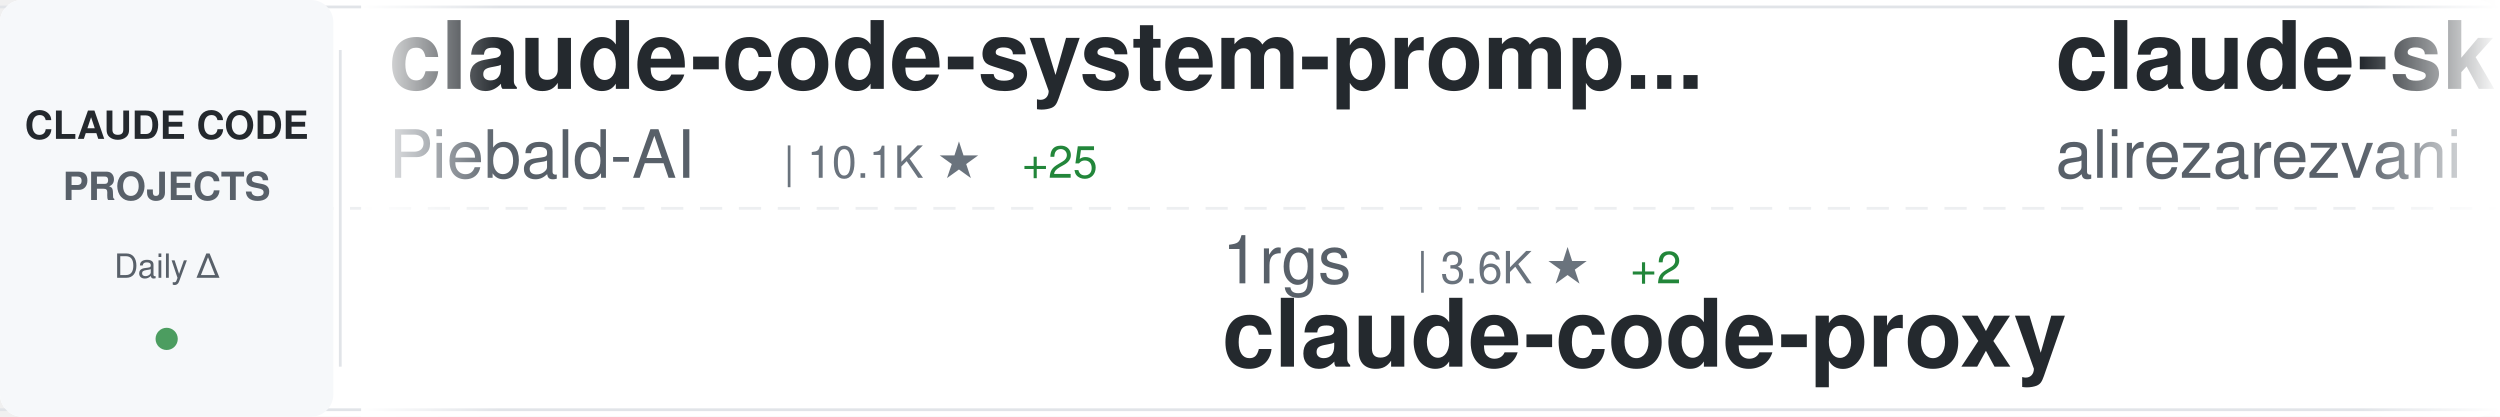
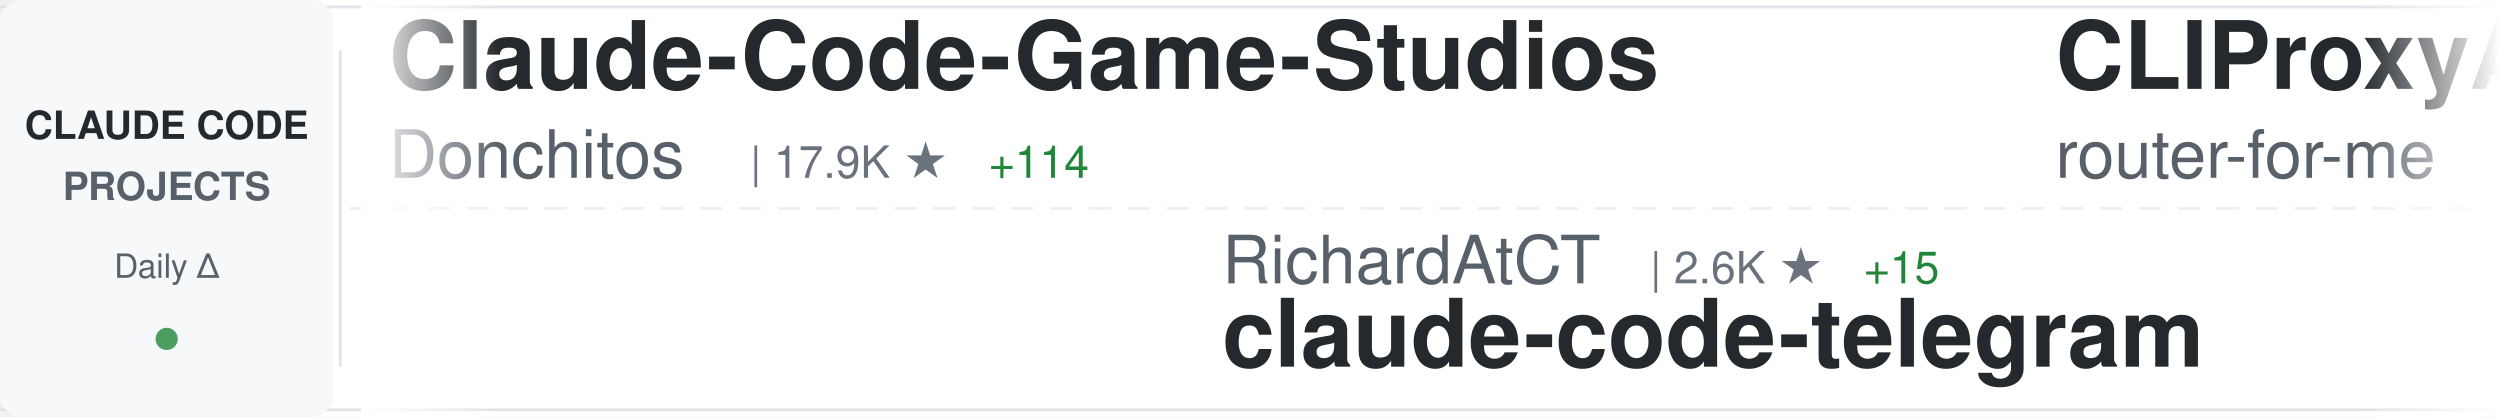
<svg xmlns="http://www.w3.org/2000/svg" width="900" height="150">
  <defs>
    <linearGradient id="awesomeLeftFade" x1="0%" y1="0%" x2="100%" y2="0%">
      <stop offset="0%" style="stop-color:#ffffff;stop-opacity:1" />
      <stop offset="100%" style="stop-color:#ffffff;stop-opacity:0" />
    </linearGradient>
    <linearGradient id="awesomeRightFade" x1="0%" y1="0%" x2="100%" y2="0%">
      <stop offset="0%" style="stop-color:#ffffff;stop-opacity:0" />
      <stop offset="100%" style="stop-color:#ffffff;stop-opacity:1" />
    </linearGradient>
  </defs>
  <rect width="900" height="150" fill="#ffffff" rx="8" />
  <rect x="0" y="2" width="900" height="1" fill="#e1e4e8" />
  <rect x="0" y="147" width="900" height="1" fill="#e1e4e8" />
  <line x1="0" y1="75" x2="900" y2="75" stroke="#e1e4e8" stroke-width="1" stroke-dasharray="8 6" opacity="0.6" />
  <rect x="0" y="0" width="120" height="150" fill="#f6f8fa" rx="8" />
  <text x="60" y="50" font-family="-apple-system, BlinkMacSystemFont, 'Segoe UI', Helvetica, Arial, sans-serif" font-size="14" font-weight="600" fill="#24292e" text-anchor="middle">CLAUDE CODE</text>
  <text x="60" y="72" font-family="-apple-system, BlinkMacSystemFont, 'Segoe UI', Helvetica, Arial, sans-serif" font-size="14" font-weight="600" fill="#586069" text-anchor="middle">PROJECTS</text>
  <text x="60" y="100" font-family="-apple-system, BlinkMacSystemFont, 'Segoe UI', Helvetica, Arial, sans-serif" font-size="12" font-weight="500" fill="#586069" text-anchor="middle">Daily Δ</text>
  <circle cx="60" cy="122" r="4" fill="#22863a" opacity="0.8" />
  <rect x="122" y="18" width="1" height="114" fill="#e1e4e8" />
  <clipPath id="awesomeTickerClip">
    <rect x="130" y="0" width="770" height="150" />
  </clipPath>
  <g clip-path="url(#awesomeTickerClip)">
    <g id="awesomeTickerItems">
      <animateTransform attributeName="transform" attributeType="XML" type="translate" from="0 0" to="-3000 0" dur="54s" repeatCount="indefinite" />
      <g transform="translate(0, 0)">
-         <text x="140" y="32" font-family="-apple-system, BlinkMacSystemFont, 'Segoe UI', Helvetica, Arial, sans-serif" font-size="34" font-weight="600" fill="#24292e">claude-code-system-promp...</text>
-         <text x="140" y="64" font-family="-apple-system, BlinkMacSystemFont, 'Segoe UI', Helvetica, Arial, sans-serif" font-size="24" font-weight="400" fill="#586069">Piebald-AI</text>
-         <text x="282" y="64" font-family="-apple-system, BlinkMacSystemFont, 'Segoe UI', Helvetica, Arial, sans-serif" font-size="16" font-weight="500" fill="#6a737d">| 10.1K ★</text>
-         <text x="368" y="64" font-family="-apple-system, BlinkMacSystemFont, 'Segoe UI', Helvetica, Arial, sans-serif" font-size="16" font-weight="500" fill="#22863a"> +25</text>
+         <text x="140" y="32" font-family="-apple-system, BlinkMacSystemFont, 'Segoe UI', Helvetica, Arial, sans-serif" font-size="34" font-weight="600" fill="#24292e">Claude-Code-Game-Studios</text>
+         <text x="140" y="64" font-family="-apple-system, BlinkMacSystemFont, 'Segoe UI', Helvetica, Arial, sans-serif" font-size="24" font-weight="400" fill="#586069">Donchitos</text>
+         <text x="270" y="64" font-family="-apple-system, BlinkMacSystemFont, 'Segoe UI', Helvetica, Arial, sans-serif" font-size="16" font-weight="500" fill="#6a737d">| 17.9K ★</text>
+         <text x="356" y="64" font-family="-apple-system, BlinkMacSystemFont, 'Segoe UI', Helvetica, Arial, sans-serif" font-size="16" font-weight="500" fill="#22863a"> +114</text>
      </g>
      <g transform="translate(300, 0)">
-         <text x="140" y="102" font-family="-apple-system, BlinkMacSystemFont, 'Segoe UI', Helvetica, Arial, sans-serif" font-size="24" font-weight="400" fill="#586069">1rgs</text>
-         <text x="210" y="102" font-family="-apple-system, BlinkMacSystemFont, 'Segoe UI', Helvetica, Arial, sans-serif" font-size="16" font-weight="500" fill="#6a737d">| 3.6K ★</text>
-         <text x="287" y="102" font-family="-apple-system, BlinkMacSystemFont, 'Segoe UI', Helvetica, Arial, sans-serif" font-size="16" font-weight="500" fill="#22863a"> +2</text>
-         <text x="140" y="132" font-family="-apple-system, BlinkMacSystemFont, 'Segoe UI', Helvetica, Arial, sans-serif" font-size="34" font-weight="600" fill="#24292e">claude-code-proxy</text>
+         <text x="140" y="102" font-family="-apple-system, BlinkMacSystemFont, 'Segoe UI', Helvetica, Arial, sans-serif" font-size="24" font-weight="400" fill="#586069">RichardAtCT</text>
+         <text x="294" y="102" font-family="-apple-system, BlinkMacSystemFont, 'Segoe UI', Helvetica, Arial, sans-serif" font-size="16" font-weight="500" fill="#6a737d">| 2.6K ★</text>
+         <text x="371" y="102" font-family="-apple-system, BlinkMacSystemFont, 'Segoe UI', Helvetica, Arial, sans-serif" font-size="16" font-weight="500" fill="#22863a"> +15</text>
+         <text x="140" y="132" font-family="-apple-system, BlinkMacSystemFont, 'Segoe UI', Helvetica, Arial, sans-serif" font-size="34" font-weight="600" fill="#24292e">claude-code-telegram</text>
      </g>
      <g transform="translate(600, 0)">
-         <text x="140" y="32" font-family="-apple-system, BlinkMacSystemFont, 'Segoe UI', Helvetica, Arial, sans-serif" font-size="34" font-weight="600" fill="#24292e">claude-skills</text>
-         <text x="140" y="64" font-family="-apple-system, BlinkMacSystemFont, 'Segoe UI', Helvetica, Arial, sans-serif" font-size="24" font-weight="400" fill="#586069">alirezarezvani</text>
-         <text x="330" y="64" font-family="-apple-system, BlinkMacSystemFont, 'Segoe UI', Helvetica, Arial, sans-serif" font-size="16" font-weight="500" fill="#6a737d">| 14.3K ★</text>
-         <text x="416" y="64" font-family="-apple-system, BlinkMacSystemFont, 'Segoe UI', Helvetica, Arial, sans-serif" font-size="16" font-weight="500" fill="#22863a"> +88</text>
+         <text x="140" y="32" font-family="-apple-system, BlinkMacSystemFont, 'Segoe UI', Helvetica, Arial, sans-serif" font-size="34" font-weight="600" fill="#24292e">CLIProxyAPI</text>
+         <text x="140" y="64" font-family="-apple-system, BlinkMacSystemFont, 'Segoe UI', Helvetica, Arial, sans-serif" font-size="24" font-weight="400" fill="#586069">router-for-me</text>
+         <text x="318" y="64" font-family="-apple-system, BlinkMacSystemFont, 'Segoe UI', Helvetica, Arial, sans-serif" font-size="16" font-weight="500" fill="#6a737d">| 31.7K ★</text>
+         <text x="404" y="64" font-family="-apple-system, BlinkMacSystemFont, 'Segoe UI', Helvetica, Arial, sans-serif" font-size="16" font-weight="500" fill="#22863a"> +202</text>
      </g>
      <g transform="translate(900, 0)">
-         <text x="140" y="102" font-family="-apple-system, BlinkMacSystemFont, 'Segoe UI', Helvetica, Arial, sans-serif" font-size="24" font-weight="400" fill="#586069">edmund-io</text>
-         <text x="270" y="102" font-family="-apple-system, BlinkMacSystemFont, 'Segoe UI', Helvetica, Arial, sans-serif" font-size="16" font-weight="500" fill="#6a737d">| 1.4K ★</text>
-         <text x="140" y="132" font-family="-apple-system, BlinkMacSystemFont, 'Segoe UI', Helvetica, Arial, sans-serif" font-size="34" font-weight="600" fill="#24292e">edmunds-claude-code</text>
+         <text x="140" y="102" font-family="-apple-system, BlinkMacSystemFont, 'Segoe UI', Helvetica, Arial, sans-serif" font-size="24" font-weight="400" fill="#586069">Njengah</text>
+         <text x="246" y="102" font-family="-apple-system, BlinkMacSystemFont, 'Segoe UI', Helvetica, Arial, sans-serif" font-size="16" font-weight="500" fill="#6a737d">| 1.7K ★</text>
+         <text x="323" y="102" font-family="-apple-system, BlinkMacSystemFont, 'Segoe UI', Helvetica, Arial, sans-serif" font-size="16" font-weight="500" fill="#22863a"> +1</text>
+         <text x="140" y="132" font-family="-apple-system, BlinkMacSystemFont, 'Segoe UI', Helvetica, Arial, sans-serif" font-size="34" font-weight="600" fill="#24292e">claude-code-cheat-sheet</text>
      </g>
      <g transform="translate(1200, 0)">
-         <text x="140" y="32" font-family="-apple-system, BlinkMacSystemFont, 'Segoe UI', Helvetica, Arial, sans-serif" font-size="34" font-weight="600" fill="#24292e">cc-switch</text>
-         <text x="140" y="64" font-family="-apple-system, BlinkMacSystemFont, 'Segoe UI', Helvetica, Arial, sans-serif" font-size="24" font-weight="400" fill="#586069">farion1231</text>
-         <text x="282" y="64" font-family="-apple-system, BlinkMacSystemFont, 'Segoe UI', Helvetica, Arial, sans-serif" font-size="16" font-weight="500" fill="#6a737d">| 65.2K ★</text>
-         <text x="368" y="64" font-family="-apple-system, BlinkMacSystemFont, 'Segoe UI', Helvetica, Arial, sans-serif" font-size="16" font-weight="500" fill="#22863a"> +1.2K</text>
+         <text x="140" y="32" font-family="-apple-system, BlinkMacSystemFont, 'Segoe UI', Helvetica, Arial, sans-serif" font-size="34" font-weight="600" fill="#24292e">claude-code-sourcemap</text>
+         <text x="140" y="64" font-family="-apple-system, BlinkMacSystemFont, 'Segoe UI', Helvetica, Arial, sans-serif" font-size="24" font-weight="400" fill="#586069">Hyper66666</text>
+         <text x="282" y="64" font-family="-apple-system, BlinkMacSystemFont, 'Segoe UI', Helvetica, Arial, sans-serif" font-size="16" font-weight="500" fill="#6a737d">| 213 ★</text>
      </g>
      <g transform="translate(1500, 0)">
-         <text x="140" y="102" font-family="-apple-system, BlinkMacSystemFont, 'Segoe UI', Helvetica, Arial, sans-serif" font-size="24" font-weight="400" fill="#586069">liuup</text>
-         <text x="222" y="102" font-family="-apple-system, BlinkMacSystemFont, 'Segoe UI', Helvetica, Arial, sans-serif" font-size="16" font-weight="500" fill="#6a737d">| 2.3K ★</text>
-         <text x="299" y="102" font-family="-apple-system, BlinkMacSystemFont, 'Segoe UI', Helvetica, Arial, sans-serif" font-size="16" font-weight="500" fill="#22863a"> +23</text>
-         <text x="140" y="132" font-family="-apple-system, BlinkMacSystemFont, 'Segoe UI', Helvetica, Arial, sans-serif" font-size="34" font-weight="600" fill="#24292e">claude-code-analysis</text>
+         <text x="140" y="102" font-family="-apple-system, BlinkMacSystemFont, 'Segoe UI', Helvetica, Arial, sans-serif" font-size="24" font-weight="400" fill="#586069">affaan-m</text>
+         <text x="258" y="102" font-family="-apple-system, BlinkMacSystemFont, 'Segoe UI', Helvetica, Arial, sans-serif" font-size="16" font-weight="500" fill="#6a737d">| 177.0K ★</text>
+         <text x="353" y="102" font-family="-apple-system, BlinkMacSystemFont, 'Segoe UI', Helvetica, Arial, sans-serif" font-size="16" font-weight="500" fill="#22863a"> +938</text>
+         <text x="140" y="132" font-family="-apple-system, BlinkMacSystemFont, 'Segoe UI', Helvetica, Arial, sans-serif" font-size="34" font-weight="600" fill="#24292e">everything-claude-code</text>
      </g>
      <g transform="translate(1800, 0)">
-         <text x="140" y="32" font-family="-apple-system, BlinkMacSystemFont, 'Segoe UI', Helvetica, Arial, sans-serif" font-size="34" font-weight="600" fill="#24292e">Claude-Code</text>
-         <text x="140" y="64" font-family="-apple-system, BlinkMacSystemFont, 'Segoe UI', Helvetica, Arial, sans-serif" font-size="24" font-weight="400" fill="#586069">pengchengneo</text>
-         <text x="306" y="64" font-family="-apple-system, BlinkMacSystemFont, 'Segoe UI', Helvetica, Arial, sans-serif" font-size="16" font-weight="500" fill="#6a737d">| 1.3K ★</text>
-         <text x="383" y="64" font-family="-apple-system, BlinkMacSystemFont, 'Segoe UI', Helvetica, Arial, sans-serif" font-size="16" font-weight="500" fill="#22863a"> +1</text>
+         <text x="140" y="32" font-family="-apple-system, BlinkMacSystemFont, 'Segoe UI', Helvetica, Arial, sans-serif" font-size="34" font-weight="600" fill="#24292e">claude-code-hub</text>
+         <text x="140" y="64" font-family="-apple-system, BlinkMacSystemFont, 'Segoe UI', Helvetica, Arial, sans-serif" font-size="24" font-weight="400" fill="#586069">ding113</text>
+         <text x="246" y="64" font-family="-apple-system, BlinkMacSystemFont, 'Segoe UI', Helvetica, Arial, sans-serif" font-size="16" font-weight="500" fill="#6a737d">| 2.8K ★</text>
+         <text x="323" y="64" font-family="-apple-system, BlinkMacSystemFont, 'Segoe UI', Helvetica, Arial, sans-serif" font-size="16" font-weight="500" fill="#22863a"> +5</text>
      </g>
      <g transform="translate(2100, 0)">
-         <text x="140" y="102" font-family="-apple-system, BlinkMacSystemFont, 'Segoe UI', Helvetica, Arial, sans-serif" font-size="24" font-weight="400" fill="#586069">wanshuiyin</text>
-         <text x="282" y="102" font-family="-apple-system, BlinkMacSystemFont, 'Segoe UI', Helvetica, Arial, sans-serif" font-size="16" font-weight="500" fill="#6a737d">| 8.6K ★</text>
-         <text x="359" y="102" font-family="-apple-system, BlinkMacSystemFont, 'Segoe UI', Helvetica, Arial, sans-serif" font-size="16" font-weight="500" fill="#22863a"> +91</text>
-         <text x="140" y="132" font-family="-apple-system, BlinkMacSystemFont, 'Segoe UI', Helvetica, Arial, sans-serif" font-size="34" font-weight="600" fill="#24292e">Auto-claude-code-researc...</text>
+         <text x="140" y="102" font-family="-apple-system, BlinkMacSystemFont, 'Segoe UI', Helvetica, Arial, sans-serif" font-size="24" font-weight="400" fill="#586069">anthropics</text>
+         <text x="282" y="102" font-family="-apple-system, BlinkMacSystemFont, 'Segoe UI', Helvetica, Arial, sans-serif" font-size="16" font-weight="500" fill="#6a737d">| 4.6K ★</text>
+         <text x="359" y="102" font-family="-apple-system, BlinkMacSystemFont, 'Segoe UI', Helvetica, Arial, sans-serif" font-size="16" font-weight="500" fill="#22863a"> +7</text>
+         <text x="140" y="132" font-family="-apple-system, BlinkMacSystemFont, 'Segoe UI', Helvetica, Arial, sans-serif" font-size="34" font-weight="600" fill="#24292e">claude-code-security-rev...</text>
      </g>
      <g transform="translate(2400, 0)">
-         <text x="140" y="32" font-family="-apple-system, BlinkMacSystemFont, 'Segoe UI', Helvetica, Arial, sans-serif" font-size="34" font-weight="600" fill="#24292e">antigravity-awesome-skil...</text>
-         <text x="140" y="64" font-family="-apple-system, BlinkMacSystemFont, 'Segoe UI', Helvetica, Arial, sans-serif" font-size="24" font-weight="400" fill="#586069">sickn33</text>
-         <text x="246" y="64" font-family="-apple-system, BlinkMacSystemFont, 'Segoe UI', Helvetica, Arial, sans-serif" font-size="16" font-weight="500" fill="#6a737d">| 37.0K ★</text>
-         <text x="332" y="64" font-family="-apple-system, BlinkMacSystemFont, 'Segoe UI', Helvetica, Arial, sans-serif" font-size="16" font-weight="500" fill="#22863a"> +121</text>
+         <text x="140" y="32" font-family="-apple-system, BlinkMacSystemFont, 'Segoe UI', Helvetica, Arial, sans-serif" font-size="34" font-weight="600" fill="#24292e">claude-code-source</text>
+         <text x="140" y="64" font-family="-apple-system, BlinkMacSystemFont, 'Segoe UI', Helvetica, Arial, sans-serif" font-size="24" font-weight="400" fill="#586069">JrCx7scC</text>
+         <text x="258" y="64" font-family="-apple-system, BlinkMacSystemFont, 'Segoe UI', Helvetica, Arial, sans-serif" font-size="16" font-weight="500" fill="#6a737d">| 367 ★</text>
+         <text x="326" y="64" font-family="-apple-system, BlinkMacSystemFont, 'Segoe UI', Helvetica, Arial, sans-serif" font-size="16" font-weight="500" fill="#22863a"> +1</text>
      </g>
      <g transform="translate(2700, 0)">
-         <text x="140" y="102" font-family="-apple-system, BlinkMacSystemFont, 'Segoe UI', Helvetica, Arial, sans-serif" font-size="24" font-weight="400" fill="#586069">diet103</text>
-         <text x="246" y="102" font-family="-apple-system, BlinkMacSystemFont, 'Segoe UI', Helvetica, Arial, sans-serif" font-size="16" font-weight="500" fill="#6a737d">| 9.6K ★</text>
-         <text x="323" y="102" font-family="-apple-system, BlinkMacSystemFont, 'Segoe UI', Helvetica, Arial, sans-serif" font-size="16" font-weight="500" fill="#22863a"> +6</text>
-         <text x="140" y="132" font-family="-apple-system, BlinkMacSystemFont, 'Segoe UI', Helvetica, Arial, sans-serif" font-size="34" font-weight="600" fill="#24292e">claude-code-infrastructu...</text>
+         <text x="140" y="102" font-family="-apple-system, BlinkMacSystemFont, 'Segoe UI', Helvetica, Arial, sans-serif" font-size="24" font-weight="400" fill="#586069">chauncygu</text>
+         <text x="270" y="102" font-family="-apple-system, BlinkMacSystemFont, 'Segoe UI', Helvetica, Arial, sans-serif" font-size="16" font-weight="500" fill="#6a737d">| 2.4K ★</text>
+         <text x="347" y="102" font-family="-apple-system, BlinkMacSystemFont, 'Segoe UI', Helvetica, Arial, sans-serif" font-size="16" font-weight="500" fill="#22863a"> +5</text>
+         <text x="140" y="132" font-family="-apple-system, BlinkMacSystemFont, 'Segoe UI', Helvetica, Arial, sans-serif" font-size="34" font-weight="600" fill="#24292e">collection-claude-code-s...</text>
      </g>
      <g transform="translate(3000, 0)">
-         <text x="140" y="32" font-family="-apple-system, BlinkMacSystemFont, 'Segoe UI', Helvetica, Arial, sans-serif" font-size="34" font-weight="600" fill="#24292e">claude-code-system-promp...</text>
-         <text x="140" y="64" font-family="-apple-system, BlinkMacSystemFont, 'Segoe UI', Helvetica, Arial, sans-serif" font-size="24" font-weight="400" fill="#586069">Piebald-AI</text>
-         <text x="282" y="64" font-family="-apple-system, BlinkMacSystemFont, 'Segoe UI', Helvetica, Arial, sans-serif" font-size="16" font-weight="500" fill="#6a737d">| 10.1K ★</text>
-         <text x="368" y="64" font-family="-apple-system, BlinkMacSystemFont, 'Segoe UI', Helvetica, Arial, sans-serif" font-size="16" font-weight="500" fill="#22863a"> +25</text>
+         <text x="140" y="32" font-family="-apple-system, BlinkMacSystemFont, 'Segoe UI', Helvetica, Arial, sans-serif" font-size="34" font-weight="600" fill="#24292e">Claude-Code-Game-Studios</text>
+         <text x="140" y="64" font-family="-apple-system, BlinkMacSystemFont, 'Segoe UI', Helvetica, Arial, sans-serif" font-size="24" font-weight="400" fill="#586069">Donchitos</text>
+         <text x="270" y="64" font-family="-apple-system, BlinkMacSystemFont, 'Segoe UI', Helvetica, Arial, sans-serif" font-size="16" font-weight="500" fill="#6a737d">| 17.9K ★</text>
+         <text x="356" y="64" font-family="-apple-system, BlinkMacSystemFont, 'Segoe UI', Helvetica, Arial, sans-serif" font-size="16" font-weight="500" fill="#22863a"> +114</text>
      </g>
      <g transform="translate(3300, 0)">
-         <text x="140" y="102" font-family="-apple-system, BlinkMacSystemFont, 'Segoe UI', Helvetica, Arial, sans-serif" font-size="24" font-weight="400" fill="#586069">1rgs</text>
-         <text x="210" y="102" font-family="-apple-system, BlinkMacSystemFont, 'Segoe UI', Helvetica, Arial, sans-serif" font-size="16" font-weight="500" fill="#6a737d">| 3.6K ★</text>
-         <text x="287" y="102" font-family="-apple-system, BlinkMacSystemFont, 'Segoe UI', Helvetica, Arial, sans-serif" font-size="16" font-weight="500" fill="#22863a"> +2</text>
-         <text x="140" y="132" font-family="-apple-system, BlinkMacSystemFont, 'Segoe UI', Helvetica, Arial, sans-serif" font-size="34" font-weight="600" fill="#24292e">claude-code-proxy</text>
+         <text x="140" y="102" font-family="-apple-system, BlinkMacSystemFont, 'Segoe UI', Helvetica, Arial, sans-serif" font-size="24" font-weight="400" fill="#586069">RichardAtCT</text>
+         <text x="294" y="102" font-family="-apple-system, BlinkMacSystemFont, 'Segoe UI', Helvetica, Arial, sans-serif" font-size="16" font-weight="500" fill="#6a737d">| 2.6K ★</text>
+         <text x="371" y="102" font-family="-apple-system, BlinkMacSystemFont, 'Segoe UI', Helvetica, Arial, sans-serif" font-size="16" font-weight="500" fill="#22863a"> +15</text>
+         <text x="140" y="132" font-family="-apple-system, BlinkMacSystemFont, 'Segoe UI', Helvetica, Arial, sans-serif" font-size="34" font-weight="600" fill="#24292e">claude-code-telegram</text>
      </g>
      <g transform="translate(3600, 0)">
-         <text x="140" y="32" font-family="-apple-system, BlinkMacSystemFont, 'Segoe UI', Helvetica, Arial, sans-serif" font-size="34" font-weight="600" fill="#24292e">claude-skills</text>
-         <text x="140" y="64" font-family="-apple-system, BlinkMacSystemFont, 'Segoe UI', Helvetica, Arial, sans-serif" font-size="24" font-weight="400" fill="#586069">alirezarezvani</text>
-         <text x="330" y="64" font-family="-apple-system, BlinkMacSystemFont, 'Segoe UI', Helvetica, Arial, sans-serif" font-size="16" font-weight="500" fill="#6a737d">| 14.3K ★</text>
-         <text x="416" y="64" font-family="-apple-system, BlinkMacSystemFont, 'Segoe UI', Helvetica, Arial, sans-serif" font-size="16" font-weight="500" fill="#22863a"> +88</text>
+         <text x="140" y="32" font-family="-apple-system, BlinkMacSystemFont, 'Segoe UI', Helvetica, Arial, sans-serif" font-size="34" font-weight="600" fill="#24292e">CLIProxyAPI</text>
+         <text x="140" y="64" font-family="-apple-system, BlinkMacSystemFont, 'Segoe UI', Helvetica, Arial, sans-serif" font-size="24" font-weight="400" fill="#586069">router-for-me</text>
+         <text x="318" y="64" font-family="-apple-system, BlinkMacSystemFont, 'Segoe UI', Helvetica, Arial, sans-serif" font-size="16" font-weight="500" fill="#6a737d">| 31.7K ★</text>
+         <text x="404" y="64" font-family="-apple-system, BlinkMacSystemFont, 'Segoe UI', Helvetica, Arial, sans-serif" font-size="16" font-weight="500" fill="#22863a"> +202</text>
      </g>
      <g transform="translate(3900, 0)">
-         <text x="140" y="102" font-family="-apple-system, BlinkMacSystemFont, 'Segoe UI', Helvetica, Arial, sans-serif" font-size="24" font-weight="400" fill="#586069">edmund-io</text>
-         <text x="270" y="102" font-family="-apple-system, BlinkMacSystemFont, 'Segoe UI', Helvetica, Arial, sans-serif" font-size="16" font-weight="500" fill="#6a737d">| 1.4K ★</text>
-         <text x="140" y="132" font-family="-apple-system, BlinkMacSystemFont, 'Segoe UI', Helvetica, Arial, sans-serif" font-size="34" font-weight="600" fill="#24292e">edmunds-claude-code</text>
+         <text x="140" y="102" font-family="-apple-system, BlinkMacSystemFont, 'Segoe UI', Helvetica, Arial, sans-serif" font-size="24" font-weight="400" fill="#586069">Njengah</text>
+         <text x="246" y="102" font-family="-apple-system, BlinkMacSystemFont, 'Segoe UI', Helvetica, Arial, sans-serif" font-size="16" font-weight="500" fill="#6a737d">| 1.7K ★</text>
+         <text x="323" y="102" font-family="-apple-system, BlinkMacSystemFont, 'Segoe UI', Helvetica, Arial, sans-serif" font-size="16" font-weight="500" fill="#22863a"> +1</text>
+         <text x="140" y="132" font-family="-apple-system, BlinkMacSystemFont, 'Segoe UI', Helvetica, Arial, sans-serif" font-size="34" font-weight="600" fill="#24292e">claude-code-cheat-sheet</text>
      </g>
    </g>
  </g>
  <rect x="130" y="0" width="50" height="150" fill="url(#awesomeLeftFade)" />
  <rect x="850" y="0" width="50" height="150" fill="url(#awesomeRightFade)" />
</svg>
